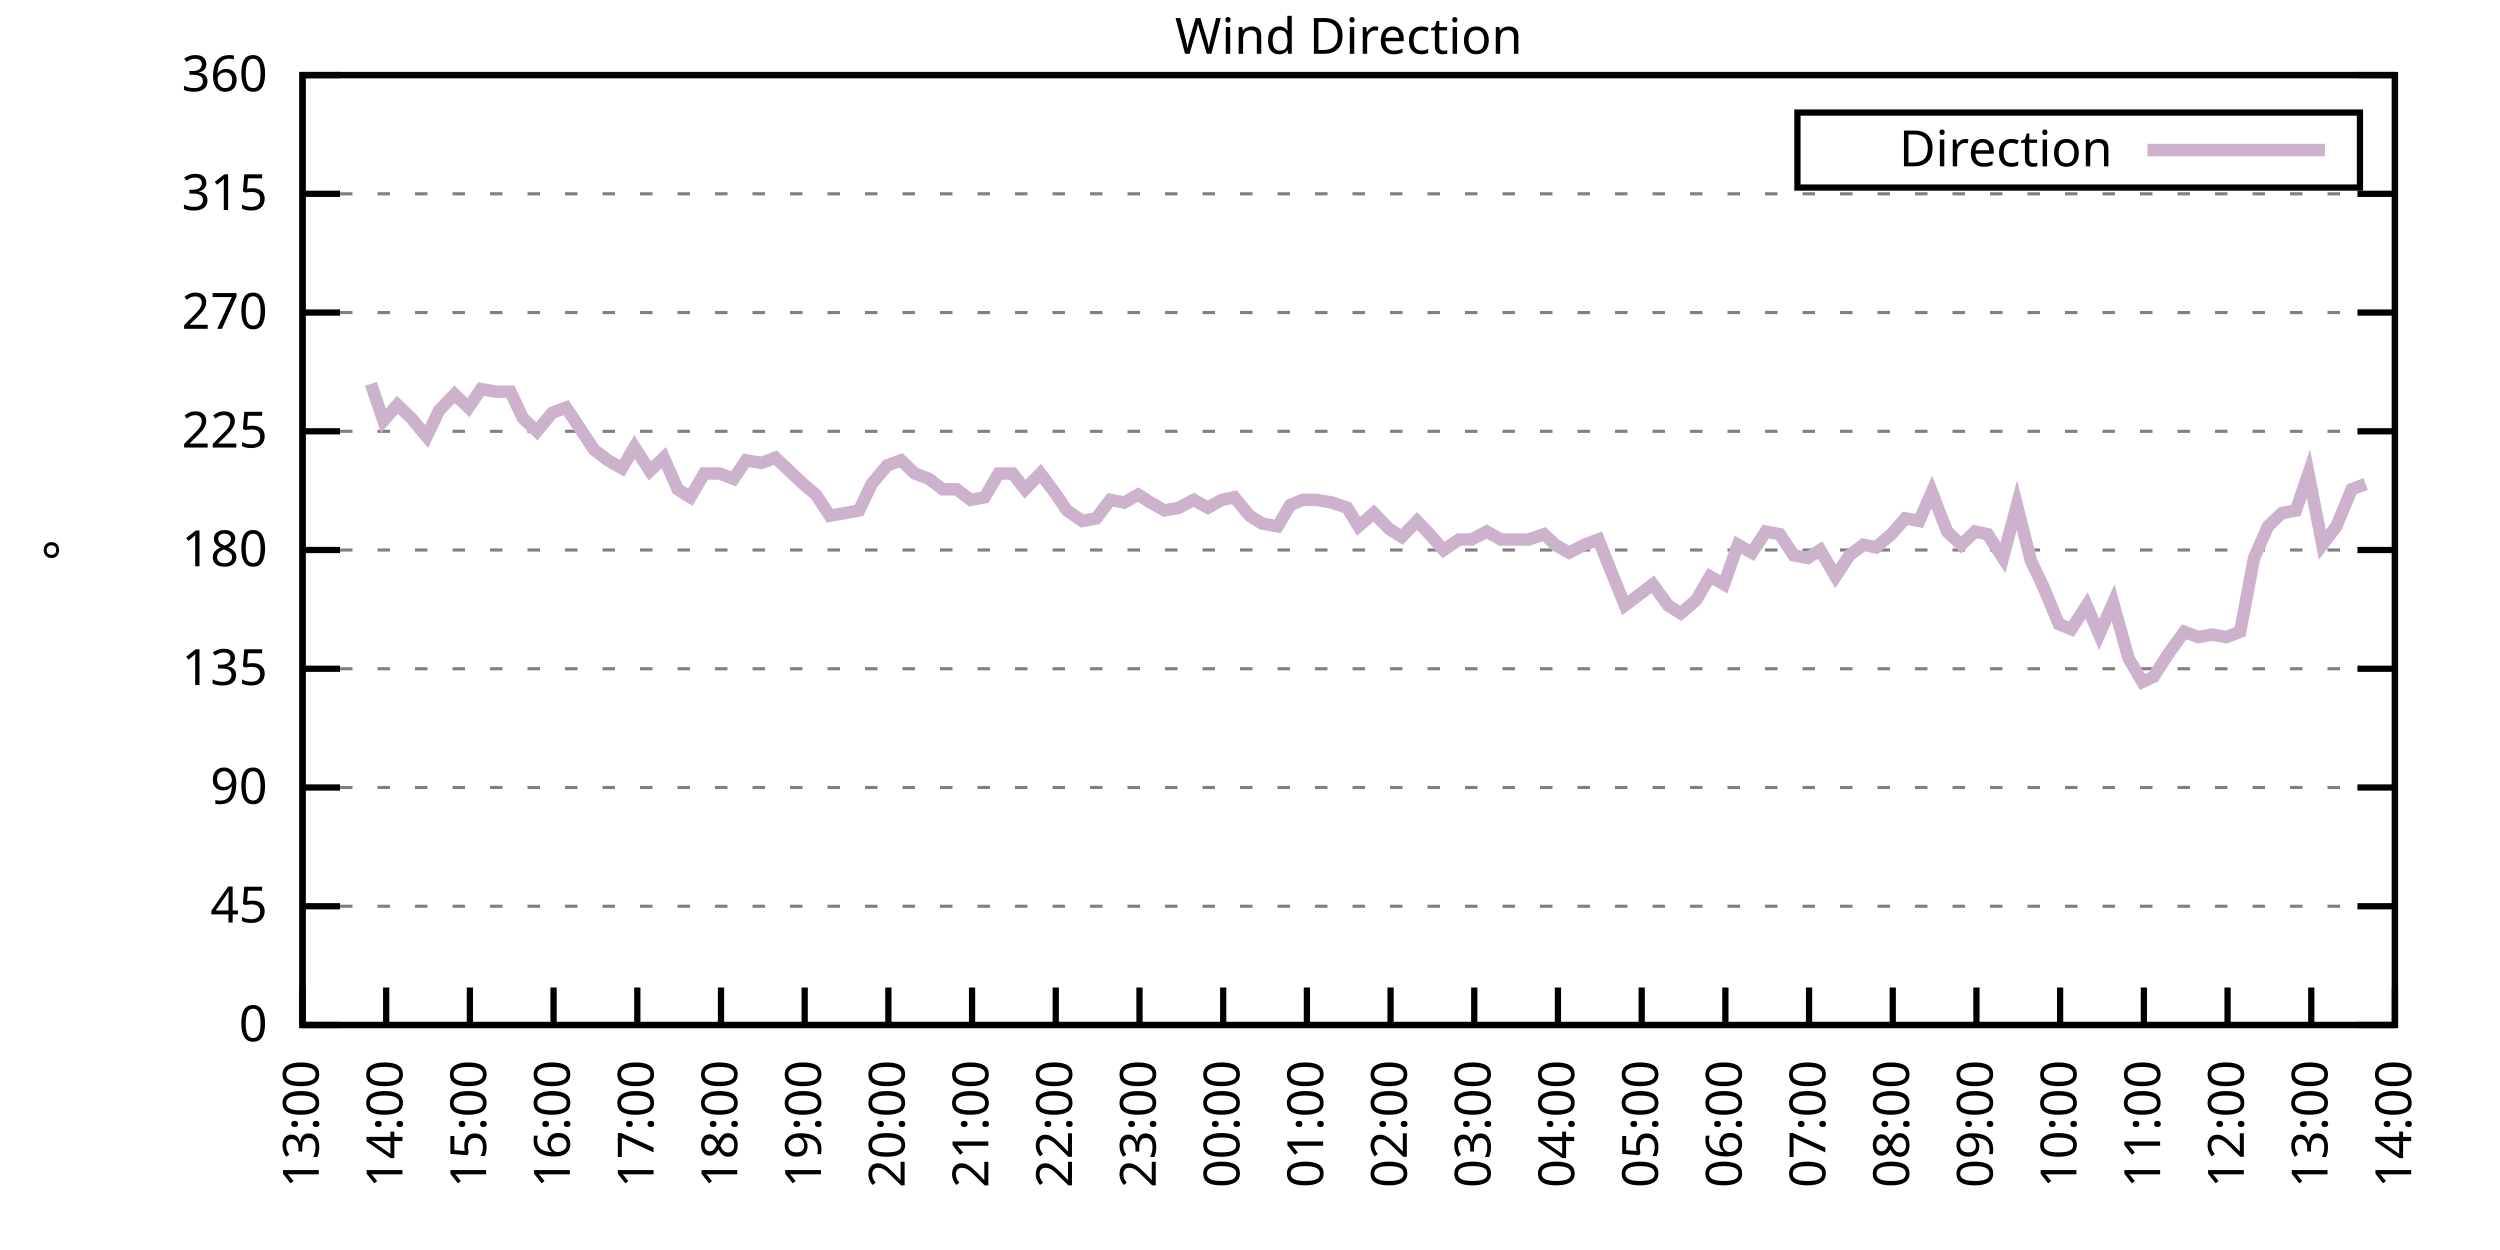
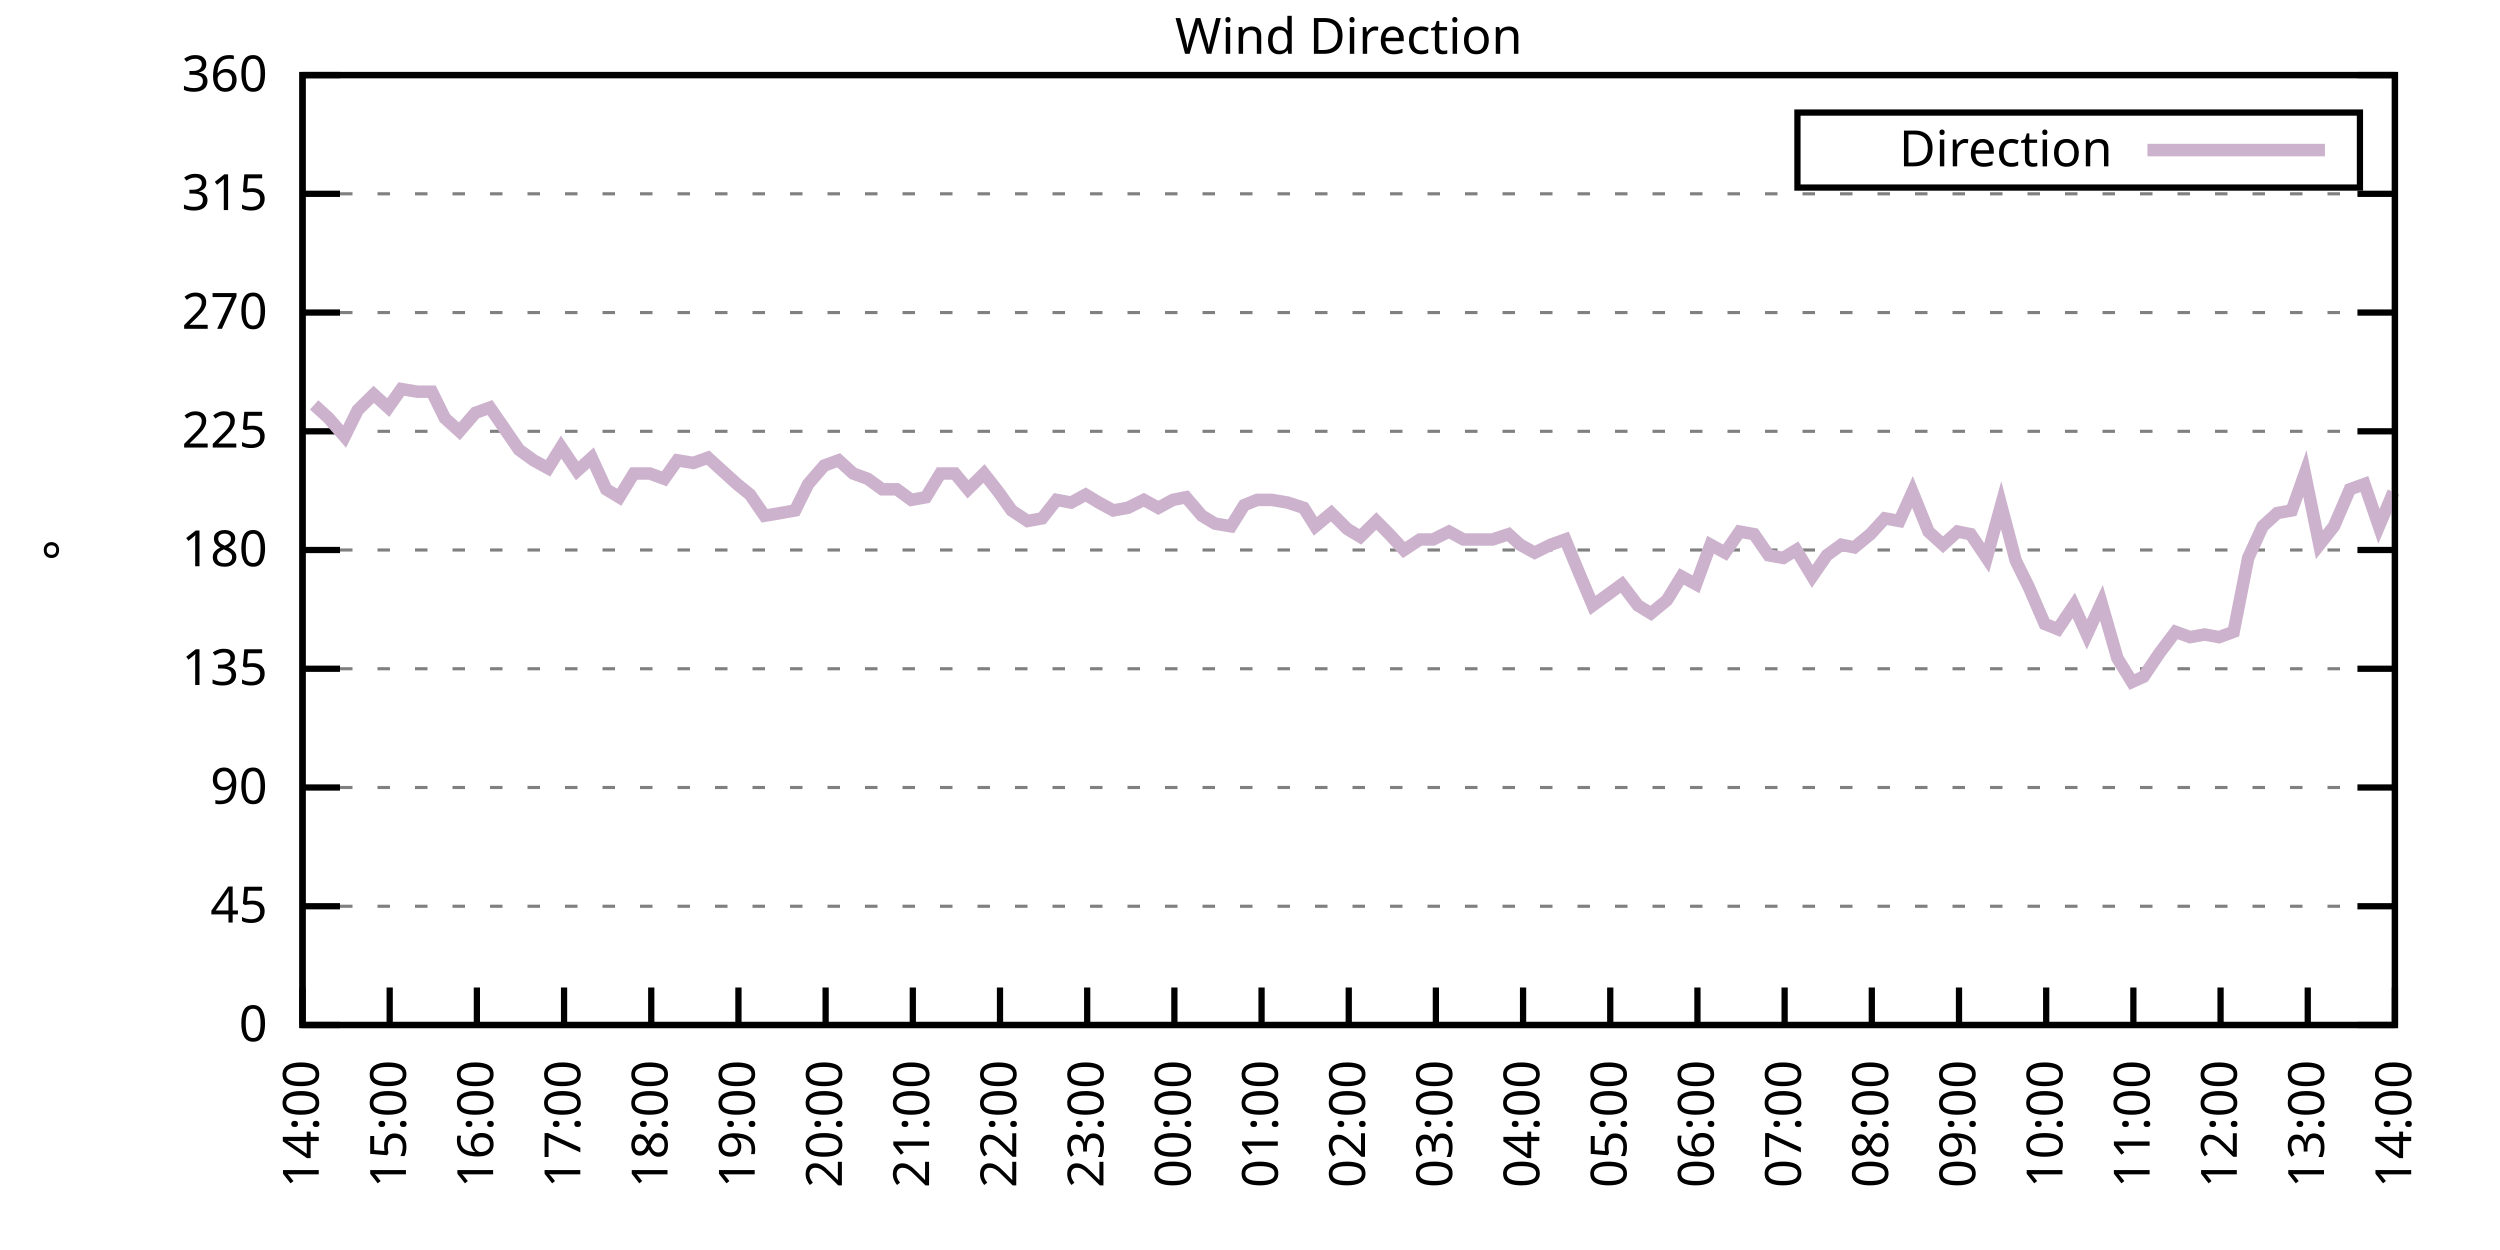
<svg xmlns="http://www.w3.org/2000/svg" xmlns:xlink="http://www.w3.org/1999/xlink" width="400" height="200" viewBox="0 0 400 200">
  <g id="gnuplot_canvas">
    <rect x="0" y="0" width="400" height="200" fill="none" />
    <defs>
      <circle id="gpDot" r="0.5" stroke-width="0.5" stroke="currentColor" />
      <path id="gpPt0" stroke-width="0.333" stroke="currentColor" d="M-1,0 h2 M0,-1 v2" />
      <path id="gpPt1" stroke-width="0.333" stroke="currentColor" d="M-1,-1 L1,1 M1,-1 L-1,1" />
      <path id="gpPt2" stroke-width="0.333" stroke="currentColor" d="M-1,0 L1,0 M0,-1 L0,1 M-1,-1 L1,1 M-1,1 L1,-1" />
      <rect id="gpPt3" stroke-width="0.333" stroke="currentColor" x="-1" y="-1" width="2" height="2" />
      <rect id="gpPt4" stroke-width="0.333" stroke="currentColor" fill="currentColor" x="-1" y="-1" width="2" height="2" />
      <circle id="gpPt5" stroke-width="0.333" stroke="currentColor" cx="0" cy="0" r="1" />
      <use xlink:href="#gpPt5" id="gpPt6" fill="currentColor" stroke="none" />
      <path id="gpPt7" stroke-width="0.333" stroke="currentColor" d="M0,-1.33 L-1.33,0.67 L1.33,0.67 z" />
      <use xlink:href="#gpPt7" id="gpPt8" fill="currentColor" stroke="none" />
      <use xlink:href="#gpPt7" id="gpPt9" stroke="currentColor" transform="rotate(180)" />
      <use xlink:href="#gpPt9" id="gpPt10" fill="currentColor" stroke="none" />
      <use xlink:href="#gpPt3" id="gpPt11" stroke="currentColor" transform="rotate(45)" />
      <use xlink:href="#gpPt11" id="gpPt12" fill="currentColor" stroke="none" />
      <path id="gpPt13" stroke-width="0.333" stroke="currentColor" d="M0,1.330 L1.265,0.411 L0.782,-1.067 L-0.782,-1.076 L-1.265,0.411 z" />
      <use xlink:href="#gpPt13" id="gpPt14" fill="currentColor" stroke="none" />
      <filter id="textbox" filterUnits="objectBoundingBox" x="0" y="0" height="1" width="1">
        <feFlood flood-color="white" flood-opacity="1" result="bgnd" />
        <feComposite in="SourceGraphic" in2="bgnd" operator="atop" />
      </filter>
      <filter id="greybox" filterUnits="objectBoundingBox" x="0" y="0" height="1" width="1">
        <feFlood flood-color="lightgrey" flood-opacity="1" result="grey" />
        <feComposite in="SourceGraphic" in2="grey" operator="atop" />
      </filter>
    </defs>
    <g fill="none" color="white" stroke="currentColor" stroke-width="1.00" stroke-linecap="butt" stroke-linejoin="miter">
</g>
    <g fill="none" color="black" stroke="currentColor" stroke-width="1.00" stroke-linecap="butt" stroke-linejoin="miter">
      <g stroke="none" shape-rendering="crispEdges">
        <polygon fill="rgb(255, 255, 255)" points="48.40,164.00 383.18,164.00 383.18,12.02 48.40,12.02 " />
      </g>
    </g>
    <g fill="none" color="black" stroke="currentColor" stroke-width="1.00" stroke-linecap="butt" stroke-linejoin="miter">
</g>
    <g fill="none" color="black" stroke="black" stroke-width="0.50" stroke-linecap="butt" stroke-linejoin="miter">
</g>
    <g fill="none" color="gray" stroke="currentColor" stroke-width="0.50" stroke-linecap="butt" stroke-linejoin="miter">
      <path stroke="gray" stroke-dasharray="2,4" class="gridline" d="M48.40,164.00 L383.19,164.00  " />
    </g>
    <g fill="none" color="gray" stroke="gray" stroke-width="1.00" stroke-linecap="butt" stroke-linejoin="miter">
</g>
    <g fill="none" color="black" stroke="currentColor" stroke-width="1.00" stroke-linecap="butt" stroke-linejoin="miter">
      <path stroke="black" d="M48.40,164.00 L54.40,164.00 M383.19,164.00 L377.19,164.00  " />
      <g transform="translate(42.80,166.60)" stroke="none" fill="black" font-family="Sans" font-size="8.00" text-anchor="end">
        <text>
          <tspan font-family="Sans"> 0</tspan>
        </text>
      </g>
    </g>
    <g fill="none" color="black" stroke="currentColor" stroke-width="1.00" stroke-linecap="butt" stroke-linejoin="miter">
</g>
    <g fill="none" color="black" stroke="black" stroke-width="0.50" stroke-linecap="butt" stroke-linejoin="miter">
</g>
    <g fill="none" color="gray" stroke="currentColor" stroke-width="0.50" stroke-linecap="butt" stroke-linejoin="miter">
      <path stroke="gray" stroke-dasharray="2,4" class="gridline" d="M48.40,145.00 L383.19,145.00  " />
    </g>
    <g fill="none" color="gray" stroke="gray" stroke-width="1.00" stroke-linecap="butt" stroke-linejoin="miter">
</g>
    <g fill="none" color="black" stroke="currentColor" stroke-width="1.00" stroke-linecap="butt" stroke-linejoin="miter">
      <path stroke="black" d="M48.40,145.00 L54.40,145.00 M383.19,145.00 L377.19,145.00  " />
      <g transform="translate(42.80,147.60)" stroke="none" fill="black" font-family="Sans" font-size="8.00" text-anchor="end">
        <text>
          <tspan font-family="Sans"> 45</tspan>
        </text>
      </g>
    </g>
    <g fill="none" color="black" stroke="currentColor" stroke-width="1.00" stroke-linecap="butt" stroke-linejoin="miter">
</g>
    <g fill="none" color="black" stroke="black" stroke-width="0.50" stroke-linecap="butt" stroke-linejoin="miter">
</g>
    <g fill="none" color="gray" stroke="currentColor" stroke-width="0.50" stroke-linecap="butt" stroke-linejoin="miter">
      <path stroke="gray" stroke-dasharray="2,4" class="gridline" d="M48.40,126.00 L383.19,126.00  " />
    </g>
    <g fill="none" color="gray" stroke="gray" stroke-width="1.00" stroke-linecap="butt" stroke-linejoin="miter">
</g>
    <g fill="none" color="black" stroke="currentColor" stroke-width="1.00" stroke-linecap="butt" stroke-linejoin="miter">
      <path stroke="black" d="M48.40,126.00 L54.40,126.00 M383.19,126.00 L377.19,126.00  " />
      <g transform="translate(42.80,128.60)" stroke="none" fill="black" font-family="Sans" font-size="8.00" text-anchor="end">
        <text>
          <tspan font-family="Sans"> 90</tspan>
        </text>
      </g>
    </g>
    <g fill="none" color="black" stroke="currentColor" stroke-width="1.00" stroke-linecap="butt" stroke-linejoin="miter">
</g>
    <g fill="none" color="black" stroke="black" stroke-width="0.50" stroke-linecap="butt" stroke-linejoin="miter">
</g>
    <g fill="none" color="gray" stroke="currentColor" stroke-width="0.50" stroke-linecap="butt" stroke-linejoin="miter">
      <path stroke="gray" stroke-dasharray="2,4" class="gridline" d="M48.40,107.00 L383.19,107.00  " />
    </g>
    <g fill="none" color="gray" stroke="gray" stroke-width="1.00" stroke-linecap="butt" stroke-linejoin="miter">
</g>
    <g fill="none" color="black" stroke="currentColor" stroke-width="1.00" stroke-linecap="butt" stroke-linejoin="miter">
      <path stroke="black" d="M48.40,107.00 L54.40,107.00 M383.19,107.00 L377.19,107.00  " />
      <g transform="translate(42.80,109.60)" stroke="none" fill="black" font-family="Sans" font-size="8.00" text-anchor="end">
        <text>
          <tspan font-family="Sans"> 135</tspan>
        </text>
      </g>
    </g>
    <g fill="none" color="black" stroke="currentColor" stroke-width="1.00" stroke-linecap="butt" stroke-linejoin="miter">
</g>
    <g fill="none" color="black" stroke="black" stroke-width="0.50" stroke-linecap="butt" stroke-linejoin="miter">
</g>
    <g fill="none" color="gray" stroke="currentColor" stroke-width="0.50" stroke-linecap="butt" stroke-linejoin="miter">
      <path stroke="gray" stroke-dasharray="2,4" class="gridline" d="M48.40,88.00 L383.19,88.00  " />
    </g>
    <g fill="none" color="gray" stroke="gray" stroke-width="1.00" stroke-linecap="butt" stroke-linejoin="miter">
</g>
    <g fill="none" color="black" stroke="currentColor" stroke-width="1.00" stroke-linecap="butt" stroke-linejoin="miter">
      <path stroke="black" d="M48.40,88.00 L54.40,88.00 M383.19,88.00 L377.19,88.00  " />
      <g transform="translate(42.80,90.60)" stroke="none" fill="black" font-family="Sans" font-size="8.00" text-anchor="end">
        <text>
          <tspan font-family="Sans"> 180</tspan>
        </text>
      </g>
    </g>
    <g fill="none" color="black" stroke="currentColor" stroke-width="1.00" stroke-linecap="butt" stroke-linejoin="miter">
</g>
    <g fill="none" color="black" stroke="black" stroke-width="0.50" stroke-linecap="butt" stroke-linejoin="miter">
</g>
    <g fill="none" color="gray" stroke="currentColor" stroke-width="0.50" stroke-linecap="butt" stroke-linejoin="miter">
      <path stroke="gray" stroke-dasharray="2,4" class="gridline" d="M48.40,69.01 L383.19,69.01  " />
    </g>
    <g fill="none" color="gray" stroke="gray" stroke-width="1.00" stroke-linecap="butt" stroke-linejoin="miter">
</g>
    <g fill="none" color="black" stroke="currentColor" stroke-width="1.00" stroke-linecap="butt" stroke-linejoin="miter">
      <path stroke="black" d="M48.40,69.01 L54.40,69.01 M383.19,69.01 L377.19,69.01  " />
      <g transform="translate(42.80,71.61)" stroke="none" fill="black" font-family="Sans" font-size="8.00" text-anchor="end">
        <text>
          <tspan font-family="Sans"> 225</tspan>
        </text>
      </g>
    </g>
    <g fill="none" color="black" stroke="currentColor" stroke-width="1.00" stroke-linecap="butt" stroke-linejoin="miter">
</g>
    <g fill="none" color="black" stroke="black" stroke-width="0.50" stroke-linecap="butt" stroke-linejoin="miter">
</g>
    <g fill="none" color="gray" stroke="currentColor" stroke-width="0.50" stroke-linecap="butt" stroke-linejoin="miter">
      <path stroke="gray" stroke-dasharray="2,4" class="gridline" d="M48.40,50.01 L383.19,50.01  " />
    </g>
    <g fill="none" color="gray" stroke="gray" stroke-width="1.00" stroke-linecap="butt" stroke-linejoin="miter">
</g>
    <g fill="none" color="black" stroke="currentColor" stroke-width="1.00" stroke-linecap="butt" stroke-linejoin="miter">
      <path stroke="black" d="M48.40,50.01 L54.40,50.01 M383.19,50.01 L377.19,50.01  " />
      <g transform="translate(42.80,52.61)" stroke="none" fill="black" font-family="Sans" font-size="8.00" text-anchor="end">
        <text>
          <tspan font-family="Sans"> 270</tspan>
        </text>
      </g>
    </g>
    <g fill="none" color="black" stroke="currentColor" stroke-width="1.00" stroke-linecap="butt" stroke-linejoin="miter">
</g>
    <g fill="none" color="black" stroke="black" stroke-width="0.50" stroke-linecap="butt" stroke-linejoin="miter">
</g>
    <g fill="none" color="gray" stroke="currentColor" stroke-width="0.50" stroke-linecap="butt" stroke-linejoin="miter">
      <path stroke="gray" stroke-dasharray="2,4" class="gridline" d="M48.40,31.01 L383.19,31.01  " />
    </g>
    <g fill="none" color="gray" stroke="gray" stroke-width="1.00" stroke-linecap="butt" stroke-linejoin="miter">
</g>
    <g fill="none" color="black" stroke="currentColor" stroke-width="1.00" stroke-linecap="butt" stroke-linejoin="miter">
      <path stroke="black" d="M48.40,31.01 L54.40,31.01 M383.19,31.01 L377.19,31.01  " />
      <g transform="translate(42.80,33.61)" stroke="none" fill="black" font-family="Sans" font-size="8.00" text-anchor="end">
        <text>
          <tspan font-family="Sans"> 315</tspan>
        </text>
      </g>
    </g>
    <g fill="none" color="black" stroke="currentColor" stroke-width="1.00" stroke-linecap="butt" stroke-linejoin="miter">
</g>
    <g fill="none" color="black" stroke="black" stroke-width="0.50" stroke-linecap="butt" stroke-linejoin="miter">
</g>
    <g fill="none" color="gray" stroke="currentColor" stroke-width="0.50" stroke-linecap="butt" stroke-linejoin="miter">
      <path stroke="gray" stroke-dasharray="2,4" class="gridline" d="M48.40,12.01 L383.19,12.01  " />
    </g>
    <g fill="none" color="gray" stroke="gray" stroke-width="1.00" stroke-linecap="butt" stroke-linejoin="miter">
</g>
    <g fill="none" color="black" stroke="currentColor" stroke-width="1.00" stroke-linecap="butt" stroke-linejoin="miter">
      <path stroke="black" d="M48.40,12.01 L54.40,12.01 M383.19,12.01 L377.19,12.01  " />
      <g transform="translate(42.80,14.61)" stroke="none" fill="black" font-family="Sans" font-size="8.00" text-anchor="end">
        <text>
          <tspan font-family="Sans"> 360</tspan>
        </text>
      </g>
    </g>
    <g fill="none" color="black" stroke="currentColor" stroke-width="1.00" stroke-linecap="butt" stroke-linejoin="miter">
      <path stroke="black" d="M48.40,164.00 L48.40,158.00  " />
      <g transform="translate(51.00,169.60) rotate(270.00)" stroke="none" fill="black" font-family="Sans" font-size="8.00" text-anchor="end">
        <text>
-           <tspan font-family="Sans">13:00</tspan>
-         </text>
-       </g>
-     </g>
-     <g fill="none" color="black" stroke="currentColor" stroke-width="1.00" stroke-linecap="butt" stroke-linejoin="miter">
-       <path stroke="black" d="M61.79,164.00 L61.79,158.00  " />
-       <g transform="translate(64.39,169.60) rotate(270.00)" stroke="none" fill="black" font-family="Sans" font-size="8.00" text-anchor="end">
-         <text>
          <tspan font-family="Sans">14:00</tspan>
        </text>
      </g>
    </g>
    <g fill="none" color="black" stroke="currentColor" stroke-width="1.00" stroke-linecap="butt" stroke-linejoin="miter">
-       <path stroke="black" d="M75.18,164.00 L75.18,158.00  " />
-       <g transform="translate(77.78,169.60) rotate(270.00)" stroke="none" fill="black" font-family="Sans" font-size="8.00" text-anchor="end">
+       <path stroke="black" d="M62.35,164.00 L62.35,158.00  " />
+       <g transform="translate(64.95,169.60) rotate(270.00)" stroke="none" fill="black" font-family="Sans" font-size="8.00" text-anchor="end">
        <text>
          <tspan font-family="Sans">15:00</tspan>
        </text>
      </g>
    </g>
    <g fill="none" color="black" stroke="currentColor" stroke-width="1.00" stroke-linecap="butt" stroke-linejoin="miter">
-       <path stroke="black" d="M88.57,164.00 L88.57,158.00  " />
-       <g transform="translate(91.17,169.60) rotate(270.00)" stroke="none" fill="black" font-family="Sans" font-size="8.00" text-anchor="end">
+       <path stroke="black" d="M76.30,164.00 L76.30,158.00  " />
+       <g transform="translate(78.90,169.60) rotate(270.00)" stroke="none" fill="black" font-family="Sans" font-size="8.00" text-anchor="end">
        <text>
          <tspan font-family="Sans">16:00</tspan>
        </text>
      </g>
    </g>
    <g fill="none" color="black" stroke="currentColor" stroke-width="1.00" stroke-linecap="butt" stroke-linejoin="miter">
-       <path stroke="black" d="M101.97,164.00 L101.97,158.00  " />
-       <g transform="translate(104.57,169.60) rotate(270.00)" stroke="none" fill="black" font-family="Sans" font-size="8.00" text-anchor="end">
+       <path stroke="black" d="M90.25,164.00 L90.25,158.00  " />
+       <g transform="translate(92.85,169.60) rotate(270.00)" stroke="none" fill="black" font-family="Sans" font-size="8.00" text-anchor="end">
        <text>
          <tspan font-family="Sans">17:00</tspan>
        </text>
      </g>
    </g>
    <g fill="none" color="black" stroke="currentColor" stroke-width="1.00" stroke-linecap="butt" stroke-linejoin="miter">
-       <path stroke="black" d="M115.36,164.00 L115.36,158.00  " />
-       <g transform="translate(117.96,169.60) rotate(270.00)" stroke="none" fill="black" font-family="Sans" font-size="8.00" text-anchor="end">
+       <path stroke="black" d="M104.20,164.00 L104.20,158.00  " />
+       <g transform="translate(106.80,169.60) rotate(270.00)" stroke="none" fill="black" font-family="Sans" font-size="8.00" text-anchor="end">
        <text>
          <tspan font-family="Sans">18:00</tspan>
        </text>
      </g>
    </g>
    <g fill="none" color="black" stroke="currentColor" stroke-width="1.00" stroke-linecap="butt" stroke-linejoin="miter">
-       <path stroke="black" d="M128.75,164.00 L128.75,158.00  " />
-       <g transform="translate(131.35,169.60) rotate(270.00)" stroke="none" fill="black" font-family="Sans" font-size="8.00" text-anchor="end">
+       <path stroke="black" d="M118.15,164.00 L118.15,158.00  " />
+       <g transform="translate(120.75,169.60) rotate(270.00)" stroke="none" fill="black" font-family="Sans" font-size="8.00" text-anchor="end">
        <text>
          <tspan font-family="Sans">19:00</tspan>
        </text>
      </g>
    </g>
    <g fill="none" color="black" stroke="currentColor" stroke-width="1.00" stroke-linecap="butt" stroke-linejoin="miter">
-       <path stroke="black" d="M142.14,164.00 L142.14,158.00  " />
-       <g transform="translate(144.74,169.60) rotate(270.00)" stroke="none" fill="black" font-family="Sans" font-size="8.00" text-anchor="end">
+       <path stroke="black" d="M132.10,164.00 L132.10,158.00  " />
+       <g transform="translate(134.70,169.60) rotate(270.00)" stroke="none" fill="black" font-family="Sans" font-size="8.00" text-anchor="end">
        <text>
          <tspan font-family="Sans">20:00</tspan>
        </text>
      </g>
    </g>
    <g fill="none" color="black" stroke="currentColor" stroke-width="1.00" stroke-linecap="butt" stroke-linejoin="miter">
-       <path stroke="black" d="M155.53,164.00 L155.53,158.00  " />
-       <g transform="translate(158.13,169.60) rotate(270.00)" stroke="none" fill="black" font-family="Sans" font-size="8.00" text-anchor="end">
+       <path stroke="black" d="M146.05,164.00 L146.05,158.00  " />
+       <g transform="translate(148.65,169.60) rotate(270.00)" stroke="none" fill="black" font-family="Sans" font-size="8.00" text-anchor="end">
        <text>
          <tspan font-family="Sans">21:00</tspan>
        </text>
      </g>
    </g>
    <g fill="none" color="black" stroke="currentColor" stroke-width="1.00" stroke-linecap="butt" stroke-linejoin="miter">
-       <path stroke="black" d="M168.92,164.00 L168.92,158.00  " />
-       <g transform="translate(171.52,169.60) rotate(270.00)" stroke="none" fill="black" font-family="Sans" font-size="8.00" text-anchor="end">
+       <path stroke="black" d="M160.00,164.00 L160.00,158.00  " />
+       <g transform="translate(162.60,169.60) rotate(270.00)" stroke="none" fill="black" font-family="Sans" font-size="8.00" text-anchor="end">
        <text>
          <tspan font-family="Sans">22:00</tspan>
        </text>
      </g>
    </g>
    <g fill="none" color="black" stroke="currentColor" stroke-width="1.00" stroke-linecap="butt" stroke-linejoin="miter">
-       <path stroke="black" d="M182.32,164.00 L182.32,158.00  " />
-       <g transform="translate(184.92,169.60) rotate(270.00)" stroke="none" fill="black" font-family="Sans" font-size="8.00" text-anchor="end">
+       <path stroke="black" d="M173.95,164.00 L173.95,158.00  " />
+       <g transform="translate(176.55,169.60) rotate(270.00)" stroke="none" fill="black" font-family="Sans" font-size="8.00" text-anchor="end">
        <text>
          <tspan font-family="Sans">23:00</tspan>
        </text>
      </g>
    </g>
    <g fill="none" color="black" stroke="currentColor" stroke-width="1.00" stroke-linecap="butt" stroke-linejoin="miter">
-       <path stroke="black" d="M195.71,164.00 L195.71,158.00  " />
-       <g transform="translate(198.31,169.60) rotate(270.00)" stroke="none" fill="black" font-family="Sans" font-size="8.00" text-anchor="end">
+       <path stroke="black" d="M187.90,164.00 L187.90,158.00  " />
+       <g transform="translate(190.50,169.60) rotate(270.00)" stroke="none" fill="black" font-family="Sans" font-size="8.00" text-anchor="end">
        <text>
          <tspan font-family="Sans">00:00</tspan>
        </text>
      </g>
    </g>
    <g fill="none" color="black" stroke="currentColor" stroke-width="1.00" stroke-linecap="butt" stroke-linejoin="miter">
-       <path stroke="black" d="M209.10,164.00 L209.10,158.00  " />
-       <g transform="translate(211.70,169.60) rotate(270.00)" stroke="none" fill="black" font-family="Sans" font-size="8.00" text-anchor="end">
+       <path stroke="black" d="M201.85,164.00 L201.85,158.00  " />
+       <g transform="translate(204.45,169.60) rotate(270.00)" stroke="none" fill="black" font-family="Sans" font-size="8.00" text-anchor="end">
        <text>
          <tspan font-family="Sans">01:00</tspan>
        </text>
      </g>
    </g>
    <g fill="none" color="black" stroke="currentColor" stroke-width="1.00" stroke-linecap="butt" stroke-linejoin="miter">
-       <path stroke="black" d="M222.49,164.00 L222.49,158.00  " />
-       <g transform="translate(225.09,169.60) rotate(270.00)" stroke="none" fill="black" font-family="Sans" font-size="8.00" text-anchor="end">
+       <path stroke="black" d="M215.80,164.00 L215.80,158.00  " />
+       <g transform="translate(218.40,169.60) rotate(270.00)" stroke="none" fill="black" font-family="Sans" font-size="8.00" text-anchor="end">
        <text>
          <tspan font-family="Sans">02:00</tspan>
        </text>
      </g>
    </g>
    <g fill="none" color="black" stroke="currentColor" stroke-width="1.00" stroke-linecap="butt" stroke-linejoin="miter">
-       <path stroke="black" d="M235.88,164.00 L235.88,158.00  " />
-       <g transform="translate(238.48,169.60) rotate(270.00)" stroke="none" fill="black" font-family="Sans" font-size="8.00" text-anchor="end">
+       <path stroke="black" d="M229.74,164.00 L229.74,158.00  " />
+       <g transform="translate(232.34,169.60) rotate(270.00)" stroke="none" fill="black" font-family="Sans" font-size="8.00" text-anchor="end">
        <text>
          <tspan font-family="Sans">03:00</tspan>
        </text>
      </g>
    </g>
    <g fill="none" color="black" stroke="currentColor" stroke-width="1.00" stroke-linecap="butt" stroke-linejoin="miter">
-       <path stroke="black" d="M249.27,164.00 L249.27,158.00  " />
-       <g transform="translate(251.87,169.60) rotate(270.00)" stroke="none" fill="black" font-family="Sans" font-size="8.00" text-anchor="end">
+       <path stroke="black" d="M243.69,164.00 L243.69,158.00  " />
+       <g transform="translate(246.29,169.60) rotate(270.00)" stroke="none" fill="black" font-family="Sans" font-size="8.00" text-anchor="end">
        <text>
          <tspan font-family="Sans">04:00</tspan>
        </text>
      </g>
    </g>
    <g fill="none" color="black" stroke="currentColor" stroke-width="1.00" stroke-linecap="butt" stroke-linejoin="miter">
-       <path stroke="black" d="M262.67,164.00 L262.67,158.00  " />
-       <g transform="translate(265.27,169.60) rotate(270.00)" stroke="none" fill="black" font-family="Sans" font-size="8.00" text-anchor="end">
+       <path stroke="black" d="M257.64,164.00 L257.64,158.00  " />
+       <g transform="translate(260.24,169.60) rotate(270.00)" stroke="none" fill="black" font-family="Sans" font-size="8.00" text-anchor="end">
        <text>
          <tspan font-family="Sans">05:00</tspan>
        </text>
      </g>
    </g>
    <g fill="none" color="black" stroke="currentColor" stroke-width="1.00" stroke-linecap="butt" stroke-linejoin="miter">
-       <path stroke="black" d="M276.06,164.00 L276.06,158.00  " />
-       <g transform="translate(278.66,169.60) rotate(270.00)" stroke="none" fill="black" font-family="Sans" font-size="8.00" text-anchor="end">
+       <path stroke="black" d="M271.59,164.00 L271.59,158.00  " />
+       <g transform="translate(274.19,169.60) rotate(270.00)" stroke="none" fill="black" font-family="Sans" font-size="8.00" text-anchor="end">
        <text>
          <tspan font-family="Sans">06:00</tspan>
        </text>
      </g>
    </g>
    <g fill="none" color="black" stroke="currentColor" stroke-width="1.00" stroke-linecap="butt" stroke-linejoin="miter">
-       <path stroke="black" d="M289.45,164.00 L289.45,158.00  " />
-       <g transform="translate(292.05,169.60) rotate(270.00)" stroke="none" fill="black" font-family="Sans" font-size="8.00" text-anchor="end">
+       <path stroke="black" d="M285.54,164.00 L285.54,158.00  " />
+       <g transform="translate(288.14,169.60) rotate(270.00)" stroke="none" fill="black" font-family="Sans" font-size="8.00" text-anchor="end">
        <text>
          <tspan font-family="Sans">07:00</tspan>
        </text>
      </g>
    </g>
    <g fill="none" color="black" stroke="currentColor" stroke-width="1.00" stroke-linecap="butt" stroke-linejoin="miter">
-       <path stroke="black" d="M302.84,164.00 L302.84,158.00  " />
-       <g transform="translate(305.44,169.60) rotate(270.00)" stroke="none" fill="black" font-family="Sans" font-size="8.00" text-anchor="end">
+       <path stroke="black" d="M299.49,164.00 L299.49,158.00  " />
+       <g transform="translate(302.09,169.60) rotate(270.00)" stroke="none" fill="black" font-family="Sans" font-size="8.00" text-anchor="end">
        <text>
          <tspan font-family="Sans">08:00</tspan>
        </text>
      </g>
    </g>
    <g fill="none" color="black" stroke="currentColor" stroke-width="1.00" stroke-linecap="butt" stroke-linejoin="miter">
-       <path stroke="black" d="M316.23,164.00 L316.23,158.00  " />
-       <g transform="translate(318.83,169.60) rotate(270.00)" stroke="none" fill="black" font-family="Sans" font-size="8.00" text-anchor="end">
+       <path stroke="black" d="M313.44,164.00 L313.44,158.00  " />
+       <g transform="translate(316.04,169.60) rotate(270.00)" stroke="none" fill="black" font-family="Sans" font-size="8.00" text-anchor="end">
        <text>
          <tspan font-family="Sans">09:00</tspan>
        </text>
      </g>
    </g>
    <g fill="none" color="black" stroke="currentColor" stroke-width="1.00" stroke-linecap="butt" stroke-linejoin="miter">
-       <path stroke="black" d="M329.62,164.00 L329.62,158.00  " />
-       <g transform="translate(332.22,169.60) rotate(270.00)" stroke="none" fill="black" font-family="Sans" font-size="8.00" text-anchor="end">
+       <path stroke="black" d="M327.39,164.00 L327.39,158.00  " />
+       <g transform="translate(329.99,169.60) rotate(270.00)" stroke="none" fill="black" font-family="Sans" font-size="8.00" text-anchor="end">
        <text>
          <tspan font-family="Sans">10:00</tspan>
        </text>
      </g>
    </g>
    <g fill="none" color="black" stroke="currentColor" stroke-width="1.00" stroke-linecap="butt" stroke-linejoin="miter">
-       <path stroke="black" d="M343.02,164.00 L343.02,158.00  " />
-       <g transform="translate(345.62,169.60) rotate(270.00)" stroke="none" fill="black" font-family="Sans" font-size="8.00" text-anchor="end">
+       <path stroke="black" d="M341.34,164.00 L341.34,158.00  " />
+       <g transform="translate(343.94,169.60) rotate(270.00)" stroke="none" fill="black" font-family="Sans" font-size="8.00" text-anchor="end">
        <text>
          <tspan font-family="Sans">11:00</tspan>
        </text>
      </g>
    </g>
    <g fill="none" color="black" stroke="currentColor" stroke-width="1.00" stroke-linecap="butt" stroke-linejoin="miter">
-       <path stroke="black" d="M356.41,164.00 L356.41,158.00  " />
-       <g transform="translate(359.01,169.60) rotate(270.00)" stroke="none" fill="black" font-family="Sans" font-size="8.00" text-anchor="end">
+       <path stroke="black" d="M355.29,164.00 L355.29,158.00  " />
+       <g transform="translate(357.89,169.60) rotate(270.00)" stroke="none" fill="black" font-family="Sans" font-size="8.00" text-anchor="end">
        <text>
          <tspan font-family="Sans">12:00</tspan>
        </text>
      </g>
    </g>
    <g fill="none" color="black" stroke="currentColor" stroke-width="1.00" stroke-linecap="butt" stroke-linejoin="miter">
-       <path stroke="black" d="M369.80,164.00 L369.80,158.00  " />
-       <g transform="translate(372.40,169.60) rotate(270.00)" stroke="none" fill="black" font-family="Sans" font-size="8.00" text-anchor="end">
+       <path stroke="black" d="M369.24,164.00 L369.24,158.00  " />
+       <g transform="translate(371.84,169.60) rotate(270.00)" stroke="none" fill="black" font-family="Sans" font-size="8.00" text-anchor="end">
        <text>
          <tspan font-family="Sans">13:00</tspan>
        </text>
      </g>
    </g>
    <g fill="none" color="black" stroke="currentColor" stroke-width="1.00" stroke-linecap="butt" stroke-linejoin="miter">
      <path stroke="black" d="M383.19,164.00 L383.19,158.00  " />
      <g transform="translate(385.79,169.60) rotate(270.00)" stroke="none" fill="black" font-family="Sans" font-size="8.00" text-anchor="end">
        <text>
          <tspan font-family="Sans">14:00</tspan>
        </text>
      </g>
    </g>
    <g fill="none" color="black" stroke="currentColor" stroke-width="1.00" stroke-linecap="butt" stroke-linejoin="miter">
</g>
    <g fill="none" color="black" stroke="currentColor" stroke-width="1.00" stroke-linecap="butt" stroke-linejoin="miter">
      <path stroke="black" d="M48.40,12.01 L48.40,164.00 L383.19,164.00 L383.19,12.01 L48.40,12.01 Z  " />
    </g>
    <g fill="none" color="black" stroke="currentColor" stroke-width="1.00" stroke-linecap="butt" stroke-linejoin="miter">
</g>
    <g fill="none" color="black" stroke="currentColor" stroke-width="1.00" stroke-linecap="butt" stroke-linejoin="miter">
      <path stroke="black" d="M287.59,30.01 L287.59,18.01 L377.59,18.01 L377.59,30.01 L287.59,30.01 Z  " />
    </g>
    <g id="Wind_direction_plot_1">
      <g fill="none" color="white" stroke="black" stroke-width="2.00" stroke-linecap="butt" stroke-linejoin="miter">
</g>
      <g fill="none" color="black" stroke="currentColor" stroke-width="2.00" stroke-linecap="butt" stroke-linejoin="miter">
        <g transform="translate(337.99,26.61)" stroke="none" fill="black" font-family="Sans" font-size="8.00" text-anchor="end">
          <text>
            <tspan font-family="Sans">Direction</tspan>
          </text>
        </g>
      </g>
      <g fill="none" color="black" stroke="currentColor" stroke-width="2.00" stroke-linecap="butt" stroke-linejoin="miter">
-         <path stroke="rgb(204, 178, 204)" d="M343.59,24.01 L371.99,24.01 M59.34,61.41 L61.35,67.32 L63.58,64.78 L65.81,66.90 L68.26,69.85 L70.27,65.63   L72.73,63.10 L74.96,65.21 L76.97,62.25 L79.42,62.67 L81.66,62.67 L83.66,66.90 L85.90,69.01 L88.35,66.05   L90.58,65.21 L92.82,68.58 L95.05,71.96 L97.28,73.65 L99.51,74.92 L101.52,71.54 L103.98,75.34 L106.21,73.23   L108.44,78.29 L110.45,79.56 L112.68,75.76 L115.13,75.76 L117.37,76.61 L119.38,73.65 L121.83,74.07 L124.06,73.23   L126.29,75.34 L128.53,77.45 L130.54,79.14 L132.77,82.52 L135.22,82.09 L137.45,81.67 L139.46,77.45 L141.92,74.49   L144.15,73.65 L146.38,75.76 L148.61,76.61 L150.85,78.29 L153.08,78.29 L155.31,79.98 L157.54,79.56 L159.77,75.76   L162.01,75.76 L164.01,78.29 L166.47,75.76 L168.70,78.72 L170.71,81.67 L173.17,83.36 L175.40,82.94 L177.63,79.98   L179.86,80.41 L182.09,79.14 L184.10,80.41 L186.33,81.67 L188.57,81.25 L191.02,79.98 L193.25,81.25 L195.48,79.98   L197.49,79.56 L199.95,82.52 L201.96,83.78 L204.41,84.21 L206.42,80.83 L208.43,79.98 L210.66,79.98 L213.12,80.41   L215.57,81.25 L217.36,84.21 L219.81,82.09 L222.27,84.63 L224.28,85.89 L226.73,83.36 L228.74,85.47 L230.97,88.00   L233.43,86.32 L235.44,86.32 L237.89,85.05 L240.12,86.32 L242.36,86.32 L244.59,86.32 L247.04,85.47 L248.83,87.16   L251.06,88.43 L253.51,87.16 L255.75,86.32 L257.76,91.38 L259.99,96.87 L264.45,93.49 L266.91,96.87 L268.92,98.14   L271.37,96.03 L273.60,92.23 L275.83,93.49 L278.07,87.16 L280.30,88.43 L282.53,85.05 L284.76,85.47 L286.99,88.85   L289.23,89.27 L291.23,88.00 L293.69,92.23 L295.92,88.85 L298.15,87.16 L300.16,87.58 L302.62,85.47 L304.85,82.94   L307.08,83.36 L309.09,78.72 L311.54,85.05 L313.78,87.16 L316.01,85.05 L318.02,85.47 L320.47,89.27 L322.70,80.83   L324.94,89.69 L326.95,93.92 L329.40,99.83 L331.41,100.67 L333.86,96.87 L335.87,101.52 L338.10,96.45 L340.56,105.31   L342.79,109.11 L344.58,108.27 L347.03,104.47 L349.49,101.09 L351.72,101.94 L353.95,101.52 L356.18,101.94 L358.42,101.09   L360.65,89.27 L362.88,84.21 L365.11,82.09 L367.34,81.67 L369.35,75.76 L371.58,87.16 L373.82,84.21 L376.27,78.29   L378.50,77.45  " />
+         <path stroke="rgb(204, 178, 204)" d="M343.59,24.01 L371.99,24.01 M50.26,64.78 L52.58,66.90 L55.14,69.85 L57.23,65.63 L59.79,63.10 L62.12,65.21   L64.21,62.25 L66.77,62.67 L69.09,62.67 L71.18,66.90 L73.51,69.01 L76.07,66.05 L78.39,65.21 L80.72,68.58   L83.04,71.96 L85.37,73.65 L87.69,74.92 L89.78,71.54 L92.34,75.34 L94.67,73.23 L96.99,78.29 L99.08,79.56   L101.41,75.76 L103.97,75.76 L106.29,76.61 L108.38,73.65 L110.94,74.07 L113.27,73.23 L115.59,75.34 L117.92,77.45   L120.01,79.14 L122.33,82.52 L124.89,82.09 L127.22,81.67 L129.31,77.45 L131.87,74.49 L134.19,73.65 L136.51,75.76   L138.84,76.61 L141.16,78.29 L143.49,78.29 L145.81,79.98 L148.14,79.56 L150.46,75.76 L152.79,75.76 L154.88,78.29   L157.44,75.76 L159.76,78.72 L161.86,81.67 L164.41,83.36 L166.74,82.94 L169.06,79.98 L171.39,80.41 L173.71,79.14   L175.81,80.41 L178.13,81.67 L180.46,81.25 L183.01,79.98 L185.34,81.25 L187.66,79.98 L189.76,79.56 L192.31,82.52   L194.41,83.78 L196.96,84.21 L199.06,80.83 L201.15,79.98 L203.47,79.98 L206.03,80.41 L208.59,81.25 L210.45,84.21   L213.01,82.09 L215.56,84.63 L217.65,85.89 L220.21,83.36 L222.30,85.47 L224.63,88.00 L227.19,86.32 L229.28,86.32   L231.84,85.05 L234.16,86.32 L236.49,86.32 L238.81,86.32 L241.37,85.47 L243.23,87.16 L245.55,88.43 L248.11,87.16   L250.44,86.32 L252.53,91.38 L254.85,96.87 L259.50,93.49 L262.06,96.87 L264.15,98.14 L266.71,96.03 L269.04,92.23   L271.36,93.49 L273.69,87.16 L276.01,88.43 L278.34,85.05 L280.66,85.47 L282.99,88.85 L285.31,89.27 L287.40,88.00   L289.96,92.23 L292.29,88.85 L294.61,87.16 L296.70,87.58 L299.26,85.47 L301.58,82.94 L303.91,83.36 L306.00,78.72   L308.56,85.05 L310.88,87.16 L313.21,85.05 L315.30,85.47 L317.86,89.27 L320.18,80.83 L322.51,89.69 L324.60,93.92   L327.16,99.83 L329.25,100.67 L331.81,96.87 L333.90,101.52 L336.23,96.45 L338.78,105.31 L341.11,109.11 L342.97,108.27   L345.53,104.47 L348.08,101.09 L350.41,101.94 L352.73,101.52 L355.06,101.94 L357.38,101.09 L359.71,89.27 L362.03,84.21   L364.36,82.09 L366.68,81.67 L368.78,75.76 L371.10,87.16 L373.43,84.21 L375.98,78.29 L378.31,77.45 L380.63,84.21   L382.96,78.72  " />
      </g>
    </g>
    <g fill="none" color="black" stroke="currentColor" stroke-width="2.00" stroke-linecap="butt" stroke-linejoin="miter">
</g>
    <g fill="none" color="black" stroke="black" stroke-width="1.00" stroke-linecap="butt" stroke-linejoin="miter">
</g>
    <g fill="none" color="black" stroke="currentColor" stroke-width="1.00" stroke-linecap="butt" stroke-linejoin="miter">
      <path stroke="black" d="M48.40,12.01 L48.40,164.00 L383.19,164.00 L383.19,12.01 L48.40,12.01 Z  " />
      <g transform="translate(12.80,88.01) rotate(270.00)" stroke="none" fill="black" font-family="Sans" font-size="8.00" text-anchor="middle">
        <text>
          <tspan font-family="Sans">°</tspan>
        </text>
      </g>
    </g>
    <g fill="none" color="black" stroke="currentColor" stroke-width="1.00" stroke-linecap="butt" stroke-linejoin="miter">
</g>
    <g fill="none" color="black" stroke="currentColor" stroke-width="1.00" stroke-linecap="butt" stroke-linejoin="miter">
      <g transform="translate(215.79,8.61)" stroke="none" fill="black" font-family="Sans" font-size="8.00" text-anchor="middle">
        <text>
          <tspan font-family="Sans">Wind Direction</tspan>
        </text>
      </g>
    </g>
    <g fill="none" color="black" stroke="currentColor" stroke-width="1.00" stroke-linecap="butt" stroke-linejoin="miter">
</g>
  </g>
</svg>
